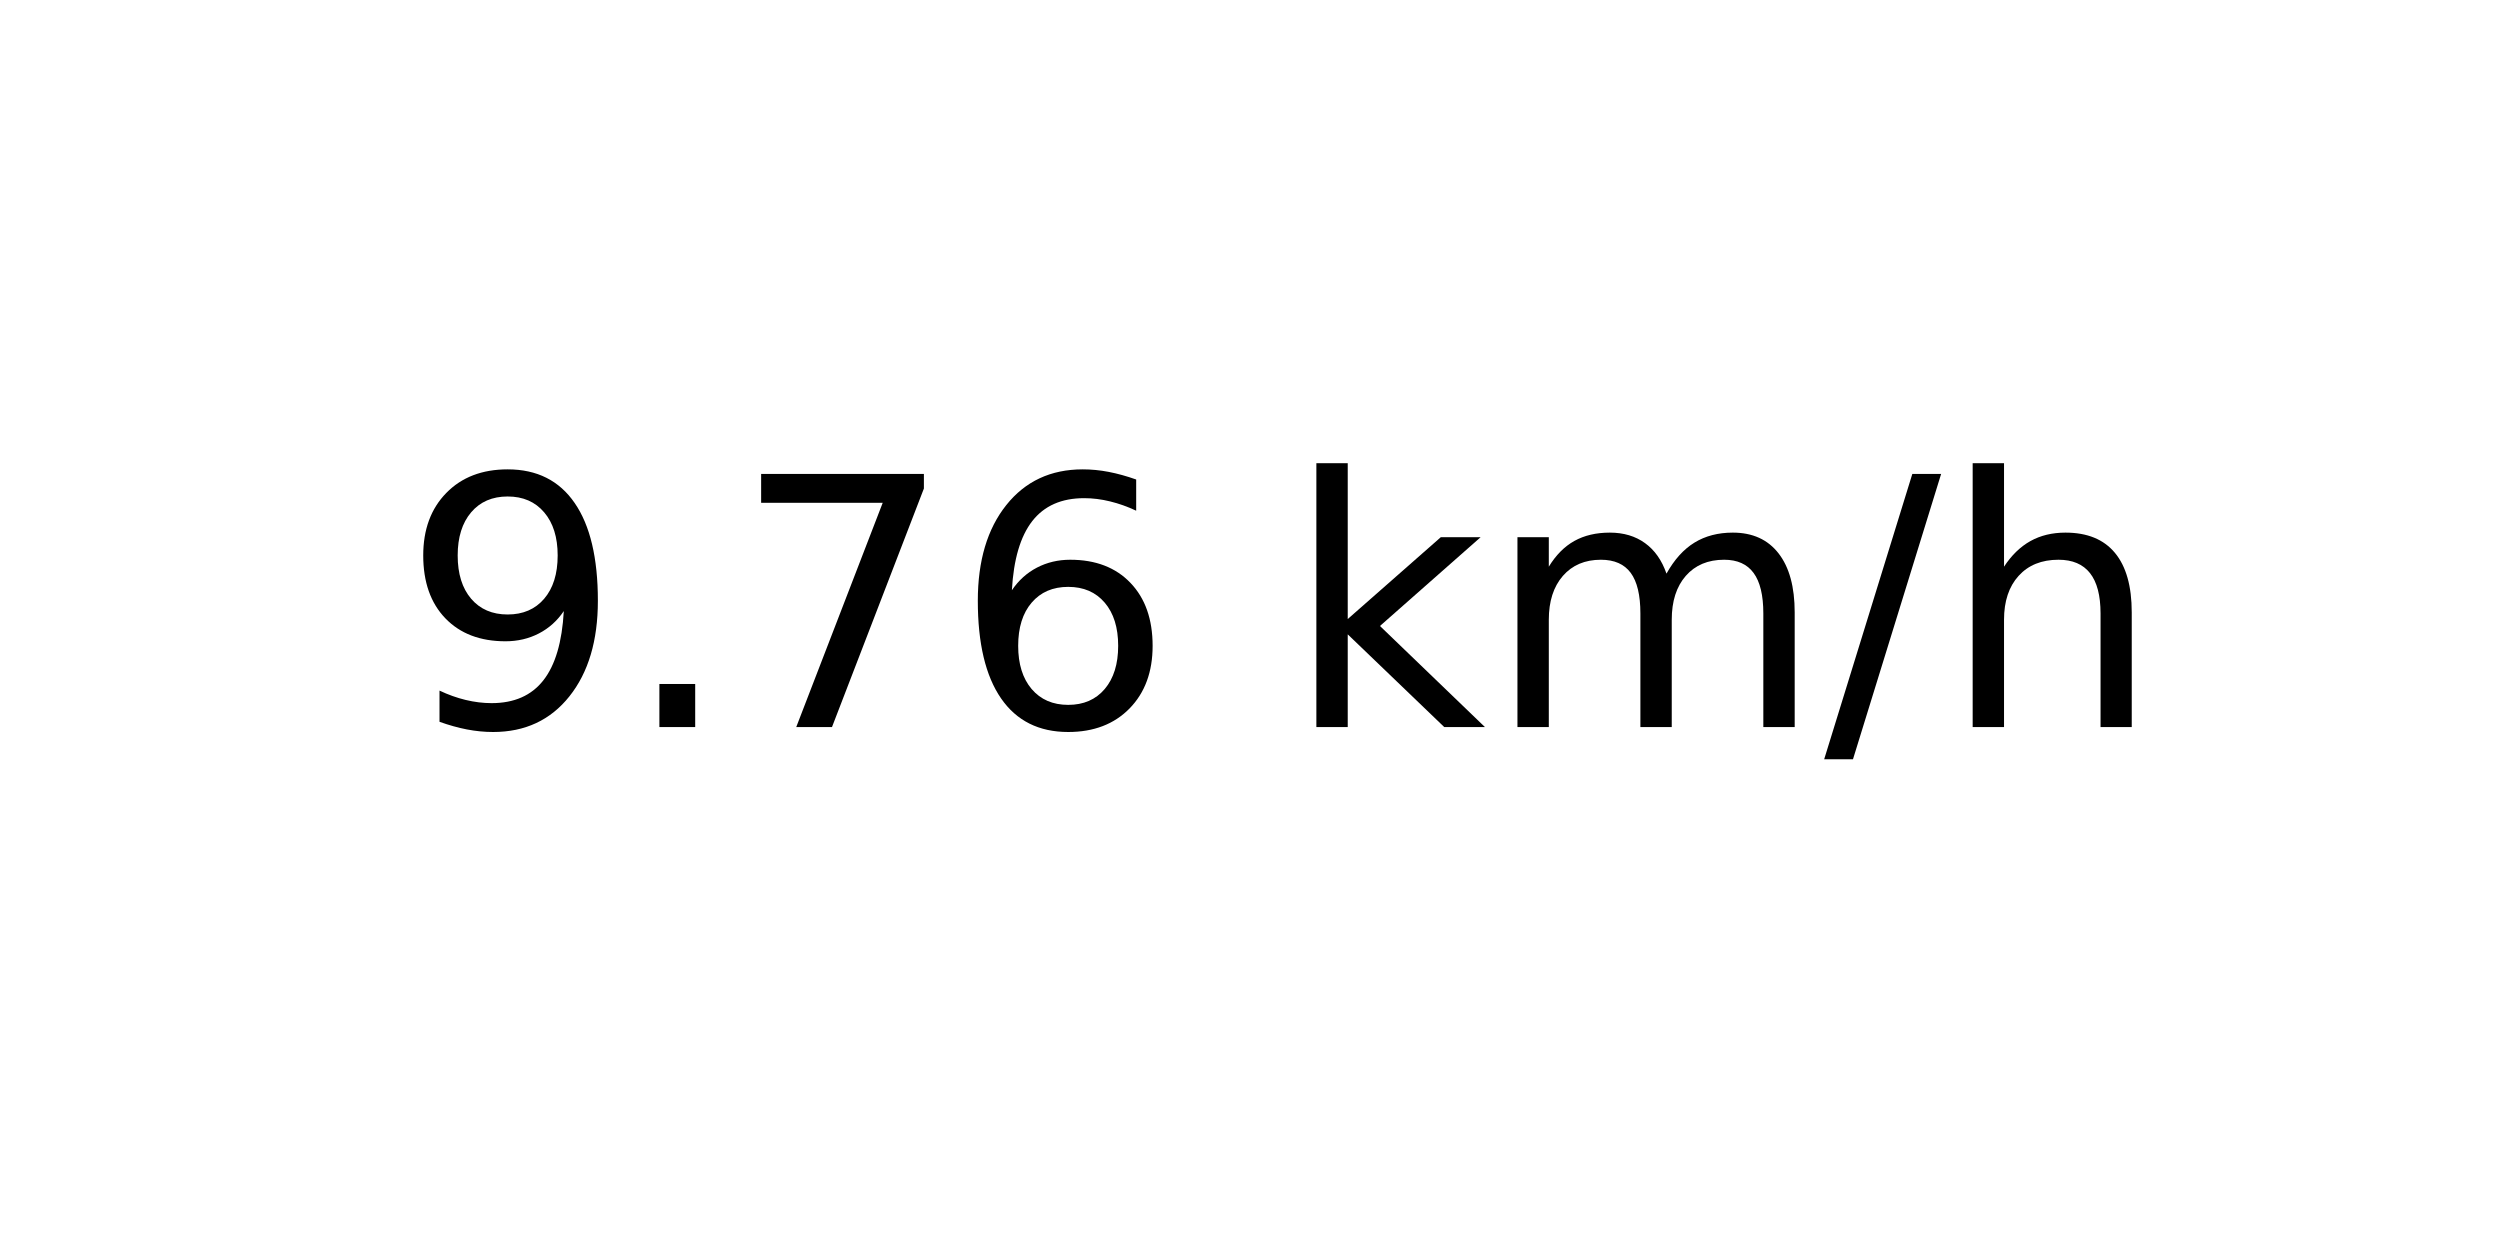
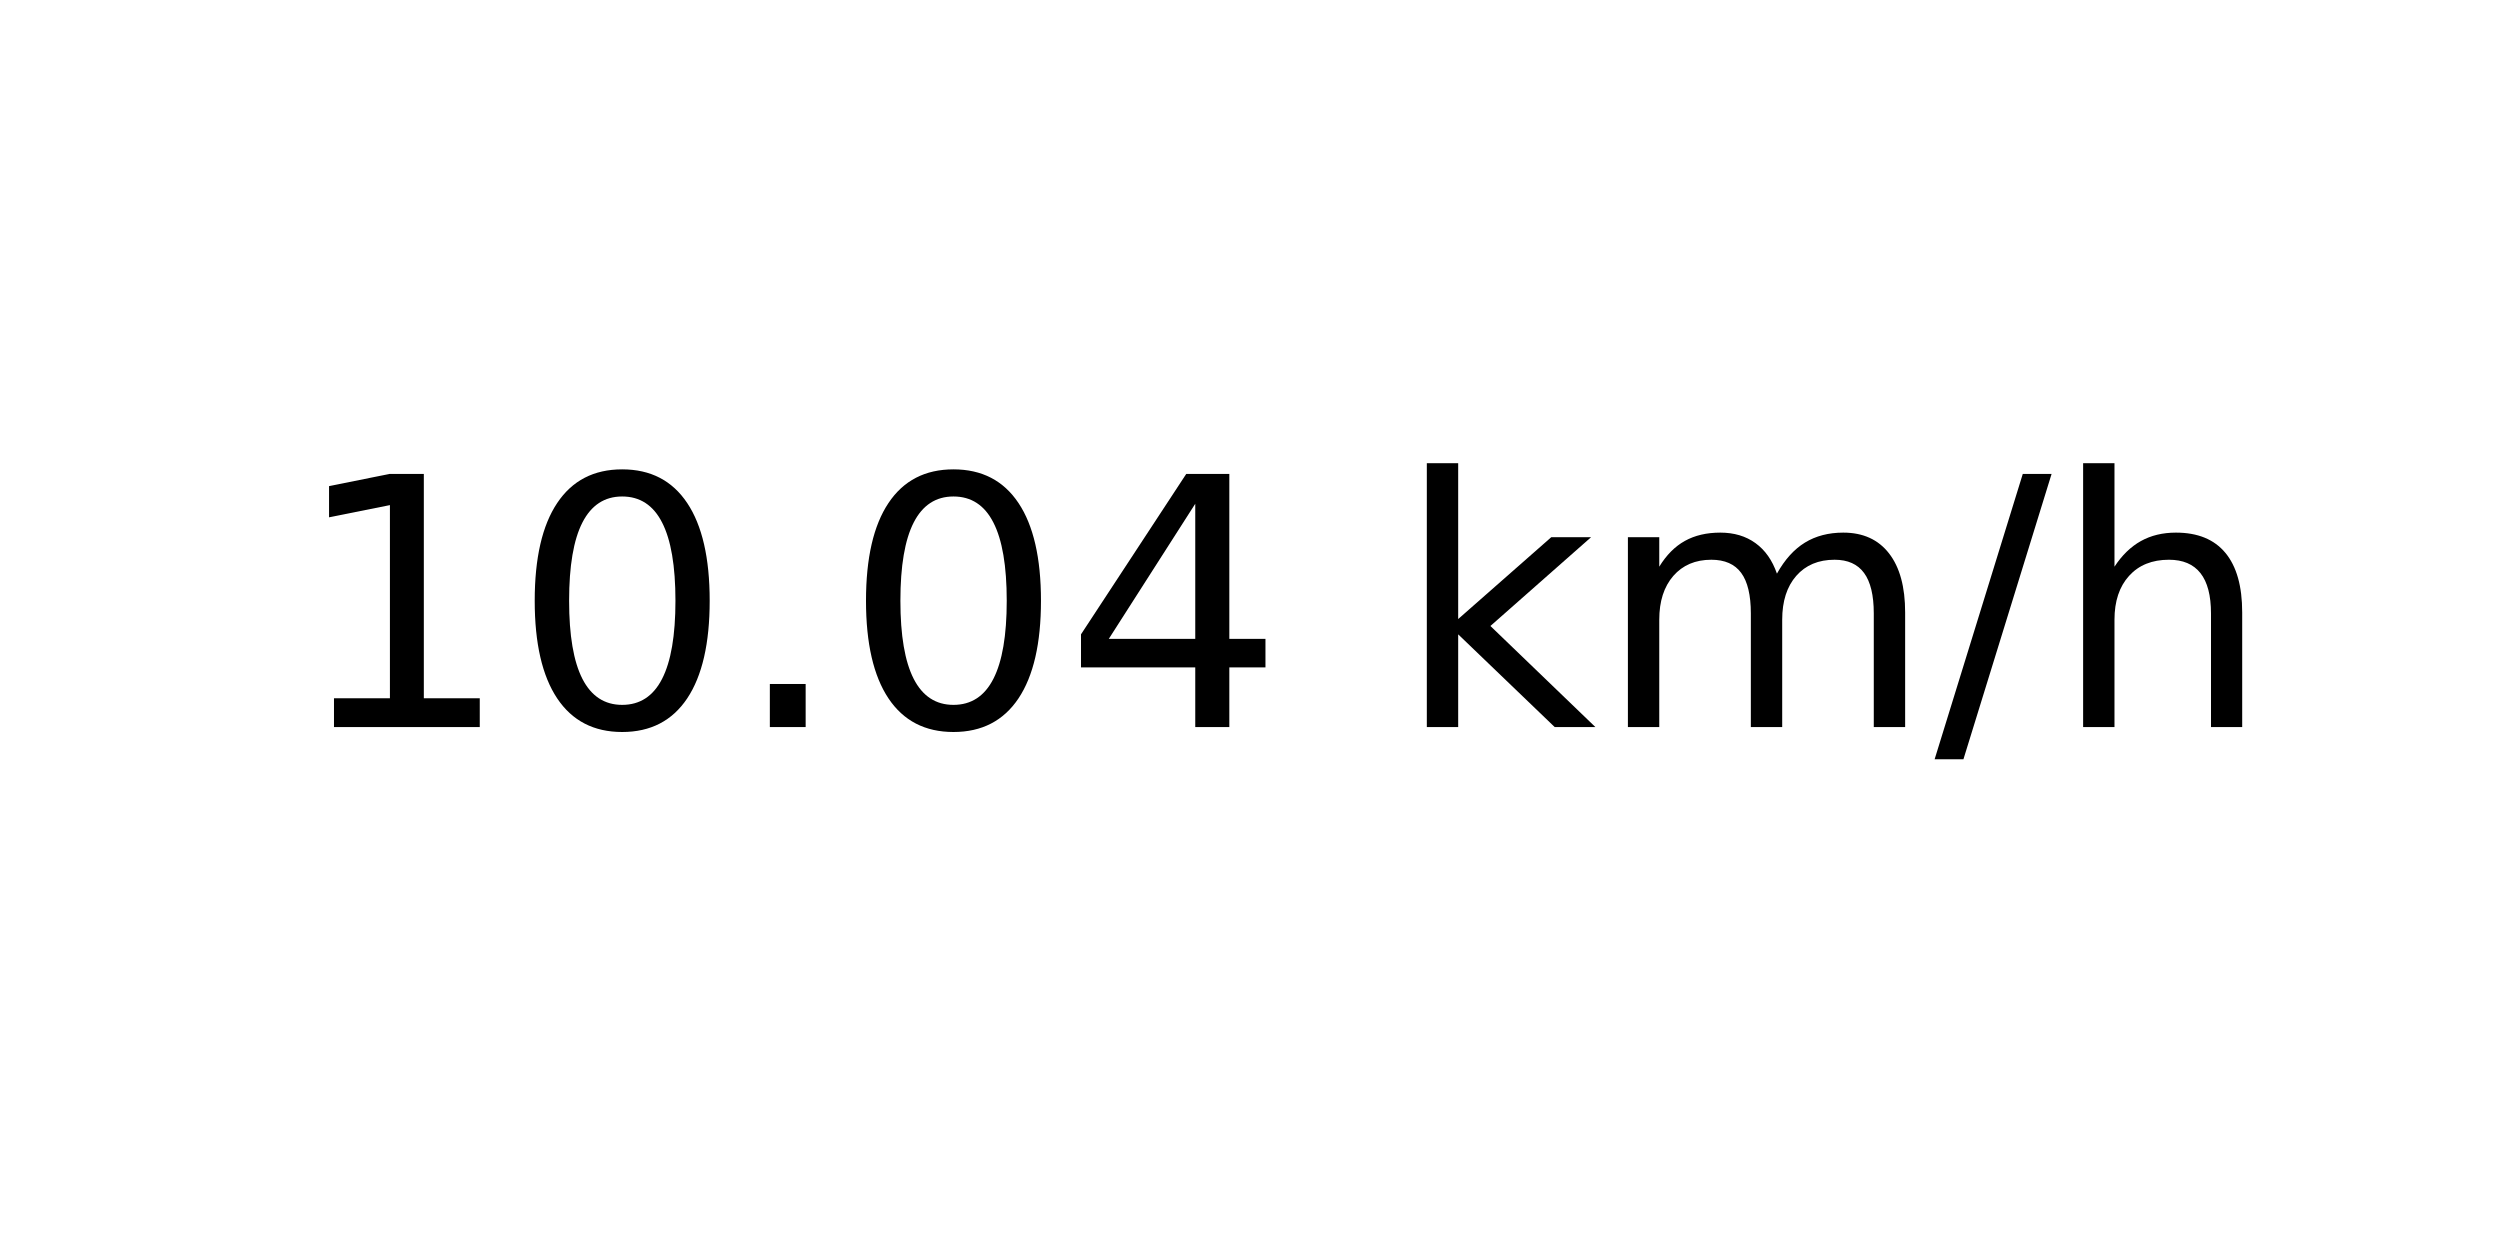
<svg xmlns="http://www.w3.org/2000/svg" xmlns:xlink="http://www.w3.org/1999/xlink" width="72pt" height="36pt" viewBox="0 0 72 36" version="1.1">
  <defs>
    <style type="text/css">*{stroke-linejoin: round; stroke-linecap: butt}</style>
  </defs>
  <g id="figure_1">
    <g id="axes_1">
      <g id="text_1">
-         <g transform="translate(11.55937 20.93937) scale(0.1 -0.1)">
+         <g transform="translate(8.378125 20.93937) scale(0.1 -0.1)">
          <defs>
-             <path id="DejaVuSans-39" d="M 703 97  L 703 672  Q 941 559 1184 500  Q 1428 441 1663 441  Q 2288 441 2617 861  Q 2947 1281 2994 2138  Q 2813 1869 2534 1725  Q 2256 1581 1919 1581  Q 1219 1581 811 2004  Q 403 2428 403 3163  Q 403 3881 828 4315  Q 1253 4750 1959 4750  Q 2769 4750 3195 4129  Q 3622 3509 3622 2328  Q 3622 1225 3098 567  Q 2575 -91 1691 -91  Q 1453 -91 1209 -44  Q 966 3 703 97  z M 1959 2075  Q 2384 2075 2632 2365  Q 2881 2656 2881 3163  Q 2881 3666 2632 3958  Q 2384 4250 1959 4250  Q 1534 4250 1286 3958  Q 1038 3666 1038 3163  Q 1038 2656 1286 2365  Q 1534 2075 1959 2075  z " transform="scale(0.015625)" />
+             <path id="DejaVuSans-31" d="M 794 531  L 1825 531  L 1825 4091  L 703 3866  L 703 4441  L 1819 4666  L 2450 4666  L 2450 531  L 3481 531  L 3481 0  L 794 0  L 794 531  z " transform="scale(0.015625)" />
+             <path id="DejaVuSans-30" d="M 2034 4250  Q 1547 4250 1301 3770  Q 1056 3291 1056 2328  Q 1056 1369 1301 889  Q 1547 409 2034 409  Q 2525 409 2770 889  Q 3016 1369 3016 2328  Q 3016 3291 2770 3770  Q 2525 4250 2034 4250  z M 2034 4750  Q 2819 4750 3233 4129  Q 3647 3509 3647 2328  Q 3647 1150 3233 529  Q 2819 -91 2034 -91  Q 1250 -91 836 529  Q 422 1150 422 2328  Q 422 3509 836 4129  Q 1250 4750 2034 4750  z " transform="scale(0.015625)" />
            <path id="DejaVuSans-2e" d="M 684 794  L 1344 794  L 1344 0  L 684 0  L 684 794  z " transform="scale(0.015625)" />
-             <path id="DejaVuSans-37" d="M 525 4666  L 3525 4666  L 3525 4397  L 1831 0  L 1172 0  L 2766 4134  L 525 4134  L 525 4666  z " transform="scale(0.015625)" />
-             <path id="DejaVuSans-36" d="M 2113 2584  Q 1688 2584 1439 2293  Q 1191 2003 1191 1497  Q 1191 994 1439 701  Q 1688 409 2113 409  Q 2538 409 2786 701  Q 3034 994 3034 1497  Q 3034 2003 2786 2293  Q 2538 2584 2113 2584  z M 3366 4563  L 3366 3988  Q 3128 4100 2886 4159  Q 2644 4219 2406 4219  Q 1781 4219 1451 3797  Q 1122 3375 1075 2522  Q 1259 2794 1537 2939  Q 1816 3084 2150 3084  Q 2853 3084 3261 2657  Q 3669 2231 3669 1497  Q 3669 778 3244 343  Q 2819 -91 2113 -91  Q 1303 -91 875 529  Q 447 1150 447 2328  Q 447 3434 972 4092  Q 1497 4750 2381 4750  Q 2619 4750 2861 4703  Q 3103 4656 3366 4563  z " transform="scale(0.015625)" />
+             <path id="DejaVuSans-34" d="M 2419 4116  L 825 1625  L 2419 1625  L 2419 4116  z M 2253 4666  L 3047 4666  L 3047 1625  L 3713 1625  L 3713 1100  L 3047 1100  L 3047 0  L 2419 0  L 2419 1100  L 313 1100  L 313 1709  L 2253 4666  z " transform="scale(0.015625)" />
            <path id="DejaVuSans-20" transform="scale(0.015625)" />
            <path id="DejaVuSans-6b" d="M 581 4863  L 1159 4863  L 1159 1991  L 2875 3500  L 3609 3500  L 1753 1863  L 3688 0  L 2938 0  L 1159 1709  L 1159 0  L 581 0  L 581 4863  z " transform="scale(0.015625)" />
            <path id="DejaVuSans-6d" d="M 3328 2828  Q 3544 3216 3844 3400  Q 4144 3584 4550 3584  Q 5097 3584 5394 3201  Q 5691 2819 5691 2113  L 5691 0  L 5113 0  L 5113 2094  Q 5113 2597 4934 2840  Q 4756 3084 4391 3084  Q 3944 3084 3684 2787  Q 3425 2491 3425 1978  L 3425 0  L 2847 0  L 2847 2094  Q 2847 2600 2669 2842  Q 2491 3084 2119 3084  Q 1678 3084 1418 2786  Q 1159 2488 1159 1978  L 1159 0  L 581 0  L 581 3500  L 1159 3500  L 1159 2956  Q 1356 3278 1631 3431  Q 1906 3584 2284 3584  Q 2666 3584 2933 3390  Q 3200 3197 3328 2828  z " transform="scale(0.015625)" />
            <path id="DejaVuSans-2f" d="M 1625 4666  L 2156 4666  L 531 -594  L 0 -594  L 1625 4666  z " transform="scale(0.015625)" />
            <path id="DejaVuSans-68" d="M 3513 2113  L 3513 0  L 2938 0  L 2938 2094  Q 2938 2591 2744 2837  Q 2550 3084 2163 3084  Q 1697 3084 1428 2787  Q 1159 2491 1159 1978  L 1159 0  L 581 0  L 581 4863  L 1159 4863  L 1159 2956  Q 1366 3272 1645 3428  Q 1925 3584 2291 3584  Q 2894 3584 3203 3211  Q 3513 2838 3513 2113  z " transform="scale(0.015625)" />
          </defs>
-           <use xlink:href="#DejaVuSans-39" />
-           <use xlink:href="#DejaVuSans-2e" x="63.623" />
-           <use xlink:href="#DejaVuSans-37" x="95.41" />
-           <use xlink:href="#DejaVuSans-36" x="159.033" />
-           <use xlink:href="#DejaVuSans-20" x="222.656" />
-           <use xlink:href="#DejaVuSans-6b" x="254.443" />
-           <use xlink:href="#DejaVuSans-6d" x="312.354" />
-           <use xlink:href="#DejaVuSans-2f" x="409.766" />
-           <use xlink:href="#DejaVuSans-68" x="443.457" />
+           <use xlink:href="#DejaVuSans-31" />
+           <use xlink:href="#DejaVuSans-30" x="63.623" />
+           <use xlink:href="#DejaVuSans-2e" x="127.246" />
+           <use xlink:href="#DejaVuSans-30" x="159.033" />
+           <use xlink:href="#DejaVuSans-34" x="222.656" />
+           <use xlink:href="#DejaVuSans-20" x="286.279" />
+           <use xlink:href="#DejaVuSans-6b" x="318.066" />
+           <use xlink:href="#DejaVuSans-6d" x="375.977" />
+           <use xlink:href="#DejaVuSans-2f" x="473.389" />
+           <use xlink:href="#DejaVuSans-68" x="507.08" />
        </g>
      </g>
    </g>
  </g>
</svg>
